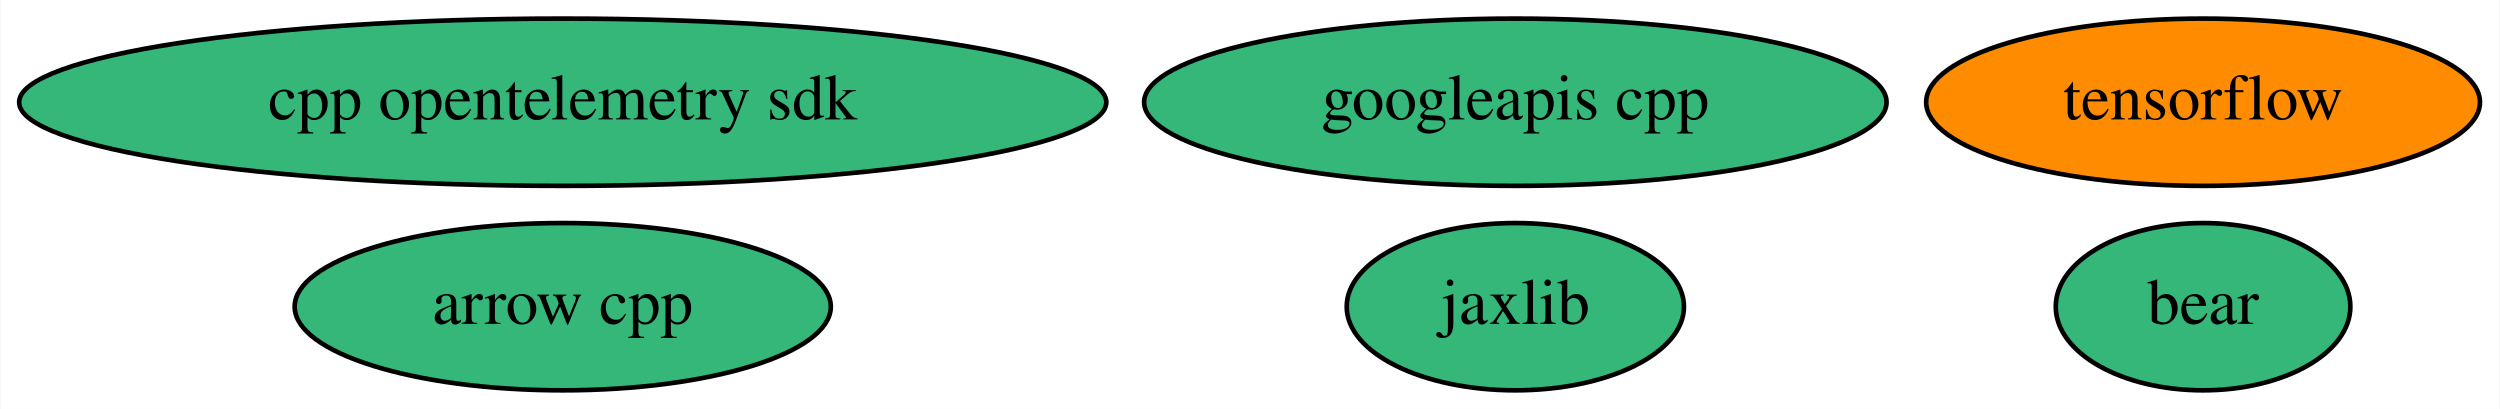
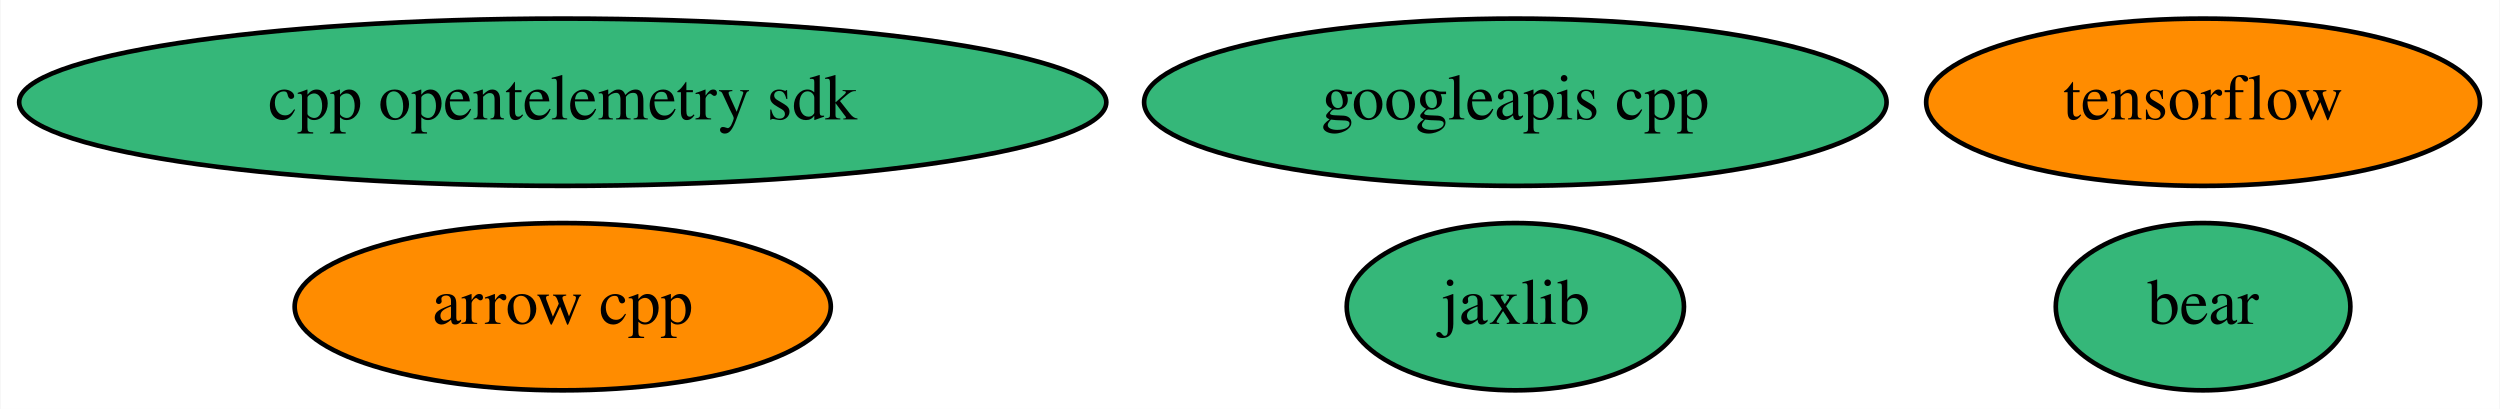
<svg xmlns="http://www.w3.org/2000/svg" xmlns:xlink="http://www.w3.org/1999/xlink" width="538pt" height="88pt" viewBox="0.00 0.00 537.78 88.00">
  <g id="graph0" class="graph" transform="scale(1 1) rotate(0) translate(4 84)">
    <polygon fill="white" stroke="transparent" points="-4,4 -4,-84 533.78,-84 533.78,4 -4,4" />
    <g id="node1" class="node">
      <g id="a_node1">
        <a xlink:href="https://github.com/conda-forge/arrow-cpp-feedstock" xlink:title="arrow cpp">
-           <ellipse fill="#35b779" stroke="black" cx="116.99" cy="-18" rx="57.69" ry="18" />
+           <ellipse fill="#ff8c00" stroke="black" cx="116.99" cy="-18" rx="57.69" ry="18" />
          <text text-anchor="middle" x="116.99" y="-14.3" font-family="Times,serif" font-size="14.00">arrow cpp</text>
        </a>
      </g>
    </g>
    <g id="node2" class="node">
      <g id="a_node2">
        <a xlink:href="https://github.com/conda-forge/tensorflow-feedstock" xlink:title="tensorflow">
          <ellipse fill="#ff8c00" stroke="black" cx="469.99" cy="-62" rx="59.59" ry="18" />
          <text text-anchor="middle" x="469.99" y="-58.3" font-family="Times,serif" font-size="14.00">tensorflow</text>
        </a>
      </g>
    </g>
    <g id="node3" class="node">
      <g id="a_node3">
        <a xlink:href="https://github.com/conda-forge/jaxlib-feedstock" xlink:title="jaxlib">
          <ellipse fill="#35b779" stroke="black" cx="321.99" cy="-18" rx="36.29" ry="18" />
          <text text-anchor="middle" x="321.99" y="-14.3" font-family="Times,serif" font-size="14.00">jaxlib</text>
        </a>
      </g>
    </g>
    <g id="node4" class="node">
      <g id="a_node4">
        <a xlink:href="https://github.com/conda-forge/googleapis-cpp-feedstock" xlink:title="googleapis cpp">
          <ellipse fill="#35b779" stroke="black" cx="321.99" cy="-62" rx="79.89" ry="18" />
          <text text-anchor="middle" x="321.99" y="-58.3" font-family="Times,serif" font-size="14.00">googleapis cpp</text>
        </a>
      </g>
    </g>
    <g id="node5" class="node">
      <g id="a_node5">
        <a xlink:href="https://github.com/conda-forge/bear-feedstock" xlink:title="bear">
          <ellipse fill="#35b779" stroke="black" cx="469.99" cy="-18" rx="31.7" ry="18" />
          <text text-anchor="middle" x="469.99" y="-14.3" font-family="Times,serif" font-size="14.00">bear</text>
        </a>
      </g>
    </g>
    <g id="node6" class="node">
      <g id="a_node6">
        <a xlink:href="https://github.com/conda-forge/cpp-opentelemetry-sdk-feedstock" xlink:title="cpp opentelemetry sdk">
          <ellipse fill="#35b779" stroke="black" cx="116.99" cy="-62" rx="116.98" ry="18" />
          <text text-anchor="middle" x="116.99" y="-58.3" font-family="Times,serif" font-size="14.00">cpp opentelemetry sdk</text>
        </a>
      </g>
    </g>
  </g>
</svg>
